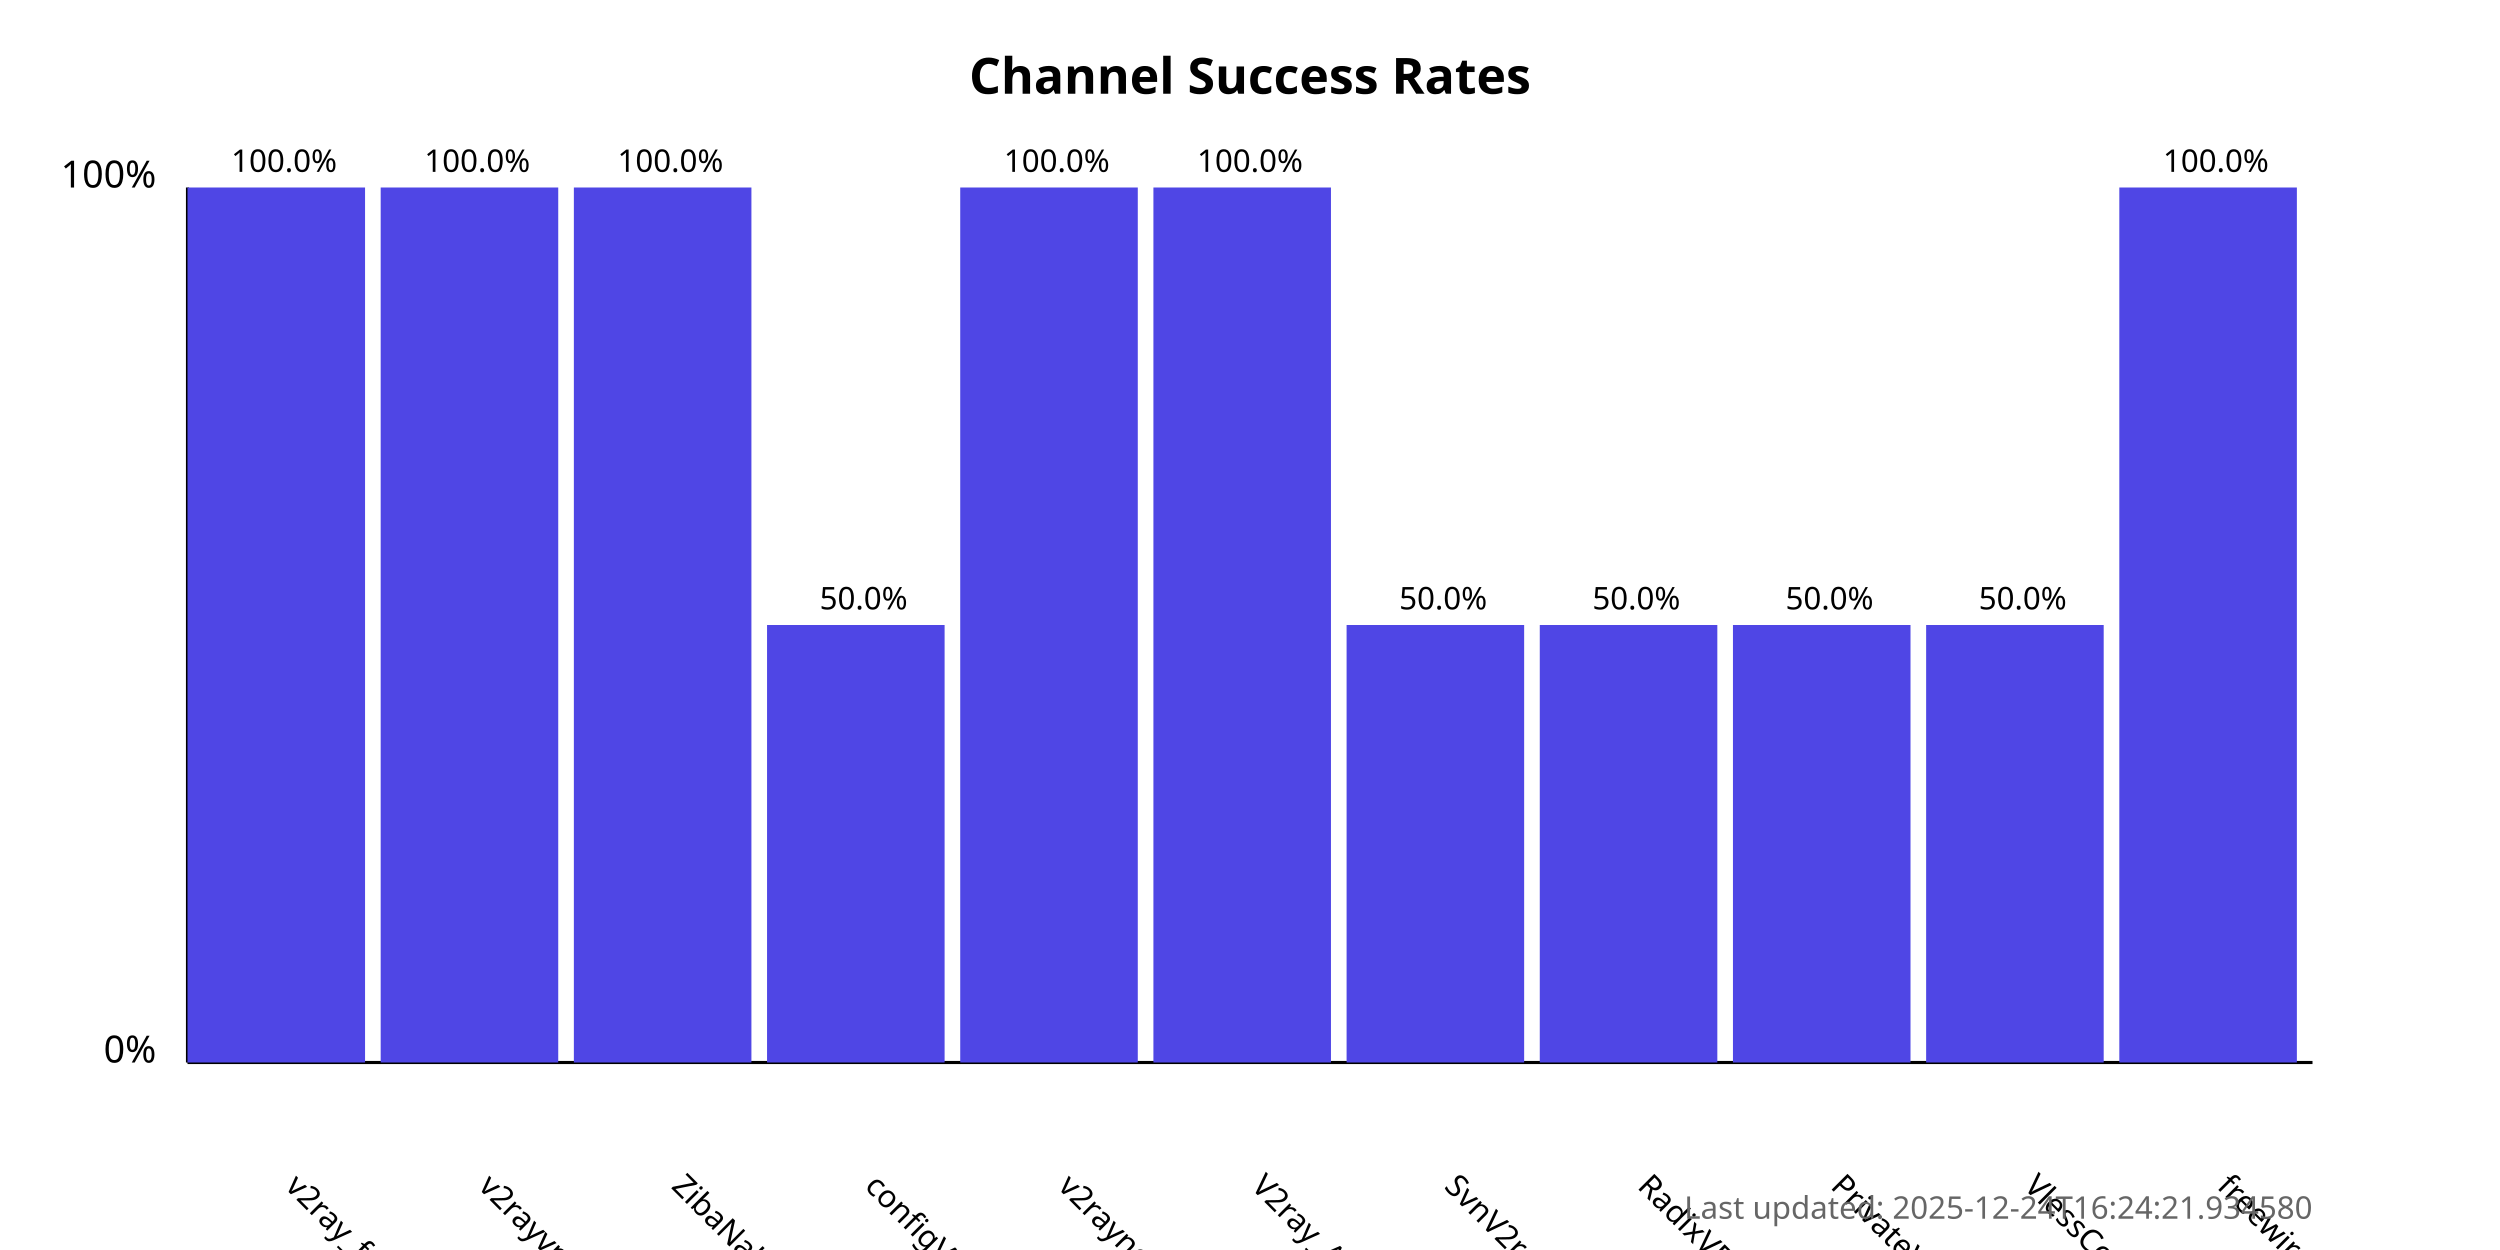
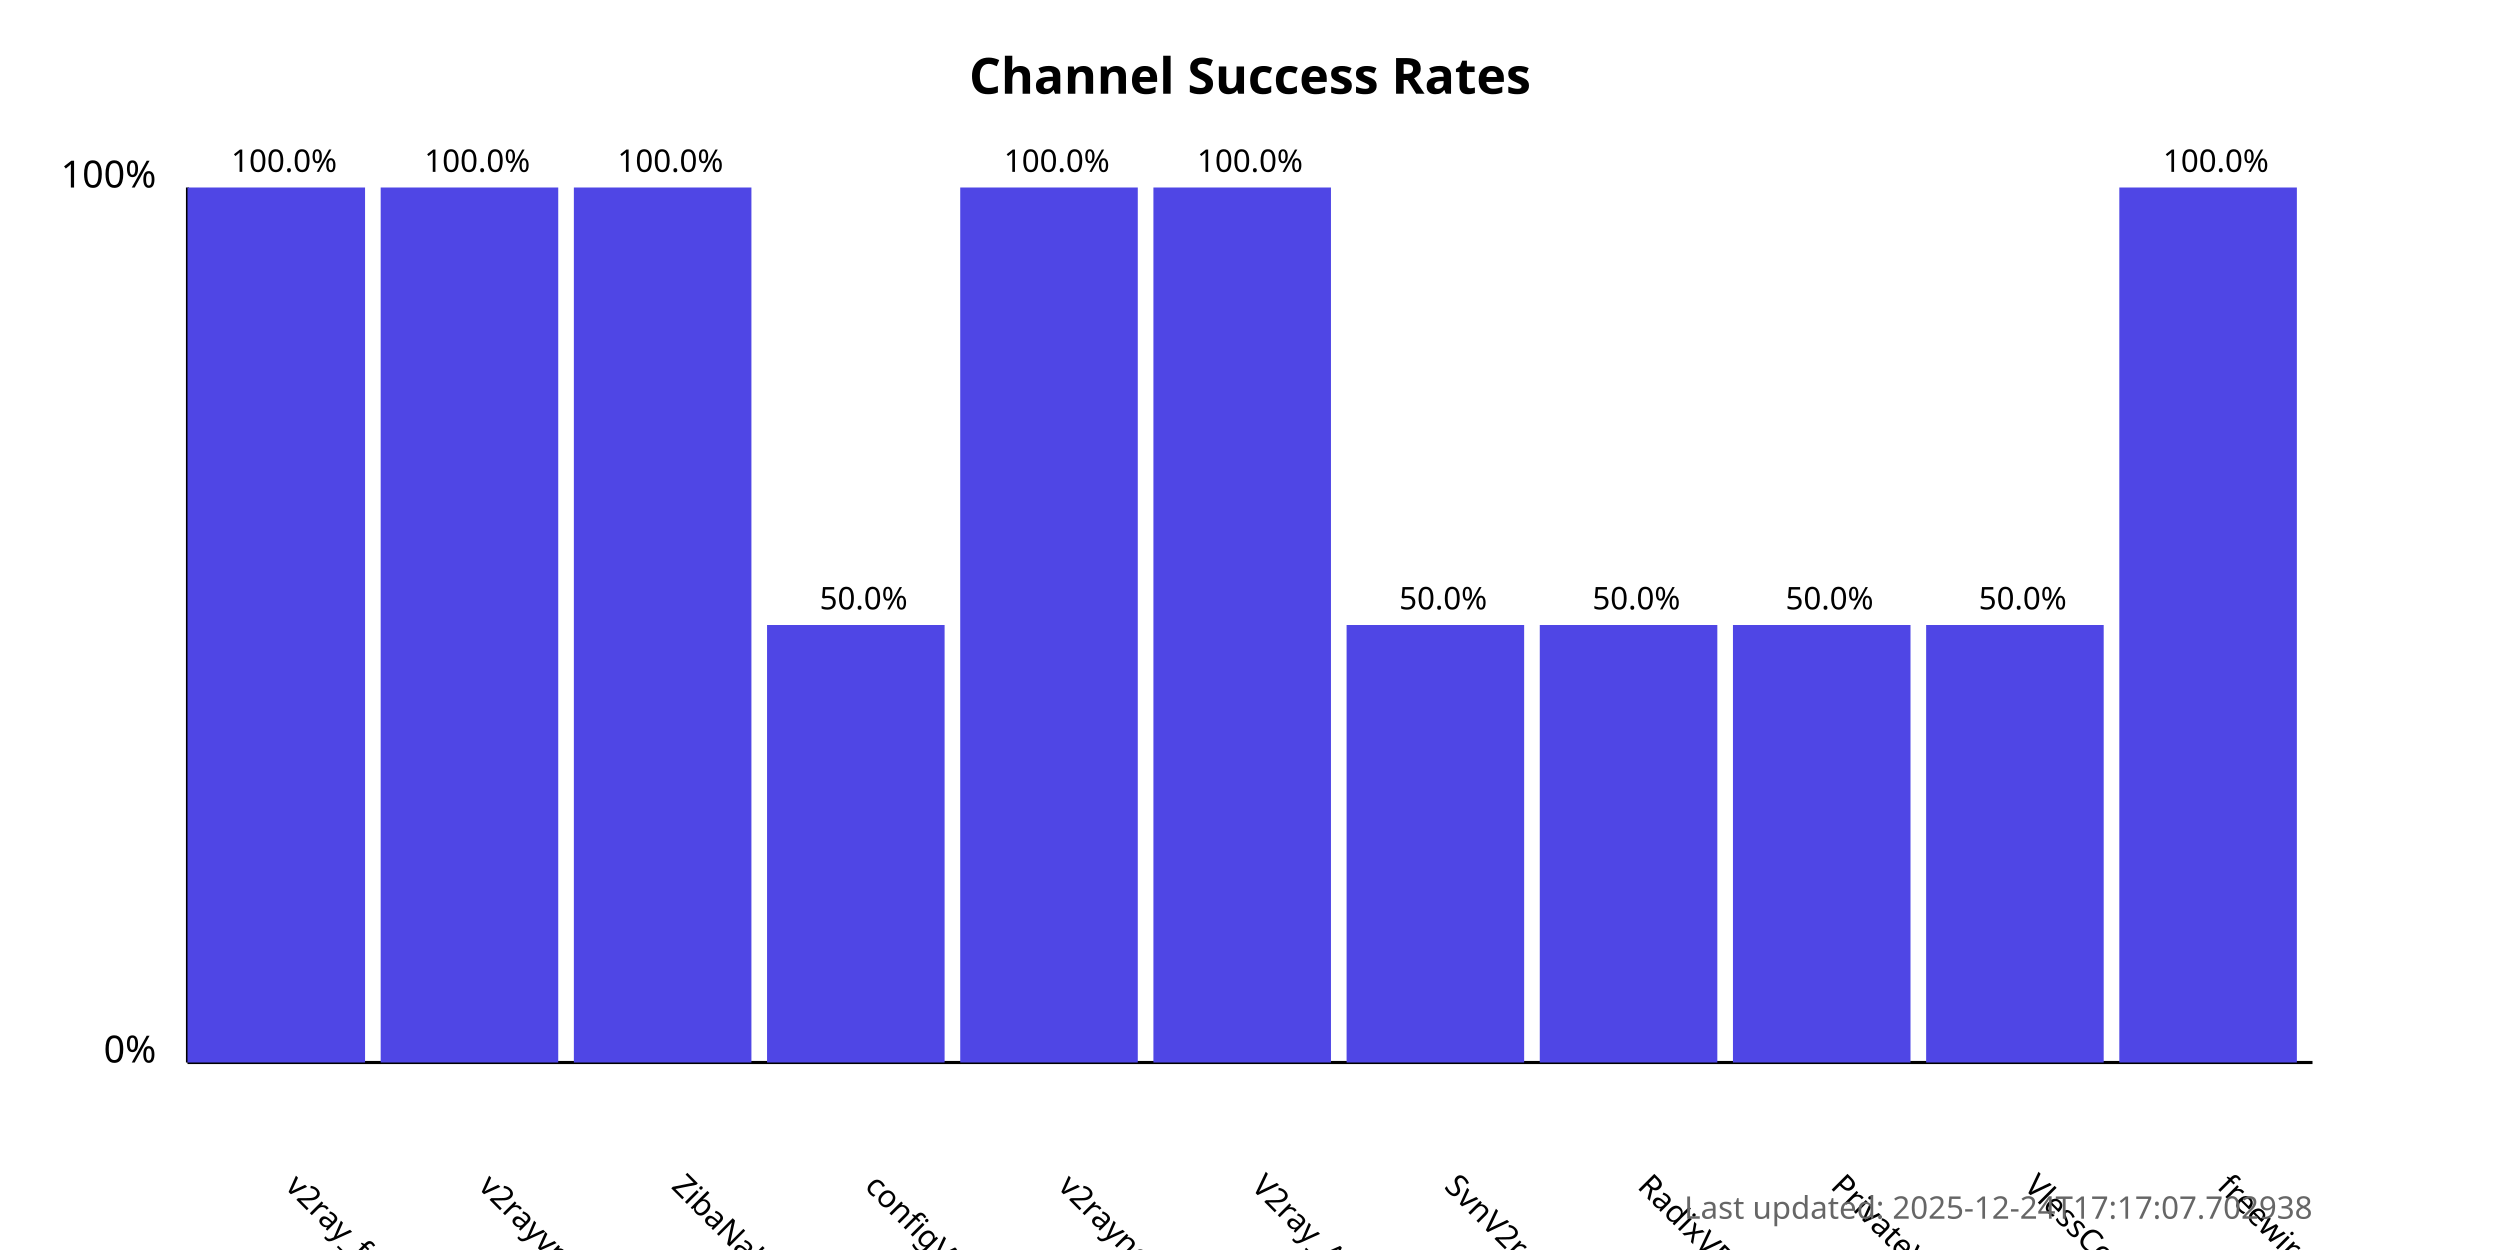
<svg xmlns="http://www.w3.org/2000/svg" width="800" height="400">
  <style>
            .chart-title { font: bold 16px sans-serif; }
            .axis-label { font: 12px sans-serif; }
            .tick-label { font: 10px sans-serif; }
            .bar { fill: #4f46e5; }
            .bar:hover { fill: #6366f1; }
            .timestamp { font: 10px sans-serif; fill: #666; }
        </style>
  <text x="400.0" y="30" text-anchor="middle" class="chart-title">
            Channel Success Rates
        </text>
  <line x1="60" y1="340" x2="60" y2="60" stroke="black" stroke-width="1" />
  <line x1="60" y1="340" x2="740" y2="340" stroke="black" stroke-width="1" />
  <text x="50" y="340" text-anchor="end" class="axis-label">0%</text>
  <text x="50" y="60" text-anchor="end" class="axis-label">100%</text>
  <g>
    <rect x="60" y="60.0" width="56.818" height="280.0" class="bar" />
    <text x="90.909" y="380" transform="rotate(45, 90.90909, 380)" text-anchor="start" class="tick-label">
                v2ray_free_conf
            </text>
    <text x="90.909" y="55.0" text-anchor="middle" class="tick-label">
                100.0%
            </text>
  </g>
  <g>
    <rect x="121.818" y="60.0" width="56.818" height="280.0" class="bar" />
    <text x="152.727" y="380" transform="rotate(45, 152.7273, 380)" text-anchor="start" class="tick-label">
                v2rayvpno
            </text>
    <text x="152.727" y="55.0" text-anchor="middle" class="tick-label">
                100.0%
            </text>
  </g>
  <g>
    <rect x="183.636" y="60.0" width="56.818" height="280.0" class="bar" />
    <text x="214.545" y="380" transform="rotate(45, 214.5455, 380)" text-anchor="start" class="tick-label">
                ZibaNabz
            </text>
    <text x="214.545" y="55.0" text-anchor="middle" class="tick-label">
                100.0%
            </text>
  </g>
  <g>
    <rect x="245.455" y="200.0" width="56.818" height="140.0" class="bar" />
    <text x="276.364" y="380" transform="rotate(45, 276.3636, 380)" text-anchor="start" class="tick-label">
                configV2rayForFree
            </text>
    <text x="276.364" y="195.0" text-anchor="middle" class="tick-label">
                50.0%
            </text>
  </g>
  <g>
    <rect x="307.273" y="60.0" width="56.818" height="280.0" class="bar" />
    <text x="338.182" y="380" transform="rotate(45, 338.1818, 380)" text-anchor="start" class="tick-label">
                v2rayngvpn
            </text>
    <text x="338.182" y="55.0" text-anchor="middle" class="tick-label">
                100.0%
            </text>
  </g>
  <g>
    <rect x="369.091" y="60.0" width="56.818" height="280.0" class="bar" />
    <text x="400.0" y="380" transform="rotate(45, 400.0, 380)" text-anchor="start" class="tick-label">
                V2ray_Alpha
            </text>
    <text x="400.0" y="55.0" text-anchor="middle" class="tick-label">
                100.0%
            </text>
  </g>
  <g>
    <rect x="430.909" y="200.0" width="56.818" height="140.0" class="bar" />
    <text x="461.818" y="380" transform="rotate(45, 461.8182, 380)" text-anchor="start" class="tick-label">
                SvnV2ray
            </text>
    <text x="461.818" y="195.0" text-anchor="middle" class="tick-label">
                50.0%
            </text>
  </g>
  <g>
    <rect x="492.727" y="200.0" width="56.818" height="140.0" class="bar" />
    <text x="523.636" y="380" transform="rotate(45, 523.6364, 380)" text-anchor="start" class="tick-label">
                RadixVPN
            </text>
    <text x="523.636" y="195.0" text-anchor="middle" class="tick-label">
                50.0%
            </text>
  </g>
  <g>
    <rect x="554.545" y="200.0" width="56.818" height="140.0" class="bar" />
    <text x="585.455" y="380" transform="rotate(45, 585.4545, 380)" text-anchor="start" class="tick-label">
                PrivateVPNs
            </text>
    <text x="585.455" y="195.0" text-anchor="middle" class="tick-label">
                50.0%
            </text>
  </g>
  <g>
    <rect x="616.364" y="200.0" width="56.818" height="140.0" class="bar" />
    <text x="647.273" y="380" transform="rotate(45, 647.2727, 380)" text-anchor="start" class="tick-label">
                VlessConfig
            </text>
    <text x="647.273" y="195.0" text-anchor="middle" class="tick-label">
                50.0%
            </text>
  </g>
  <g>
    <rect x="678.182" y="60.0" width="56.818" height="280.0" class="bar" />
    <text x="709.091" y="380" transform="rotate(45, 709.0909, 380)" text-anchor="start" class="tick-label">
                freewireguard
            </text>
    <text x="709.091" y="55.0" text-anchor="middle" class="tick-label">
                100.0%
            </text>
  </g>
  <text x="740" y="390" text-anchor="end" class="timestamp">
-             Last updated: 2025-12-24T16:24:21.934580
+             Last updated: 2025-12-24T17:17:07.702938
        </text>
</svg>
